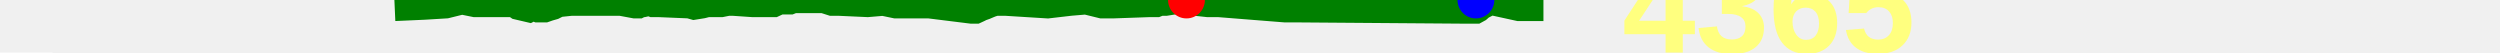
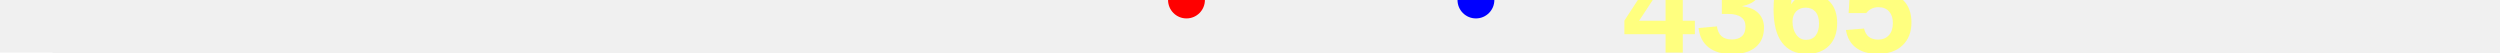
<svg xmlns="http://www.w3.org/2000/svg" baseProfile="full" height="20px" version="1.1" width="950px">
  <defs />
-   <path d="M 150.0 3.0 L 161.203 2.5 L 169.464 2.0 L 175.514 0.5 L 180.442 1.5 L 193.739 1.5 L 195.342 1.5 L 196.793 2.5 L 201.08 3.5 L 202.05 3.0 L 203.255 3.0 L 204.42 3.5 L 205.702 3.5 L 207.086 3.5 L 208.525 3.0 L 210.278 2.5 L 212.257 1.5 L 217.051 1.0 L 220.365 1.0 L 223.77 1.0 L 227.198 1.0 L 235.894 1.0 L 241.264 2.0 L 242.628 2.0 L 243.59 1.5 L 244.536 1.5 L 246.747 1.0 L 248.068 1.5 L 249.134 1.5 L 250.135 1.5 L 261.998 2.0 L 263.755 2.5 L 266.863 2.0 L 268.835 1.5 L 271.593 1.5 L 274.126 1.5 L 276.624 1.0 L 278.572 1.0 L 285.922 1.5 L 292.883 1.5 L 294.084 1.5 L 295.156 1.0 L 296.339 0.5 L 297.993 0.5 L 300.222 0.5 L 301.479 0.0 L 303.056 0.0 L 304.595 0.0 L 305.875 0.0 L 307.256 0.0 L 308.377 0.0 L 310.485 0.0 L 313.015 0.0 L 316.138 1.0 L 318.708 1.0 L 329.696 1.5 L 335.623 1.0 L 340.396 2.0 L 345.649 2.0 L 349.823 2.0 L 353.127 2.0 L 369.212 4.0 L 370.776 4.0 L 371.863 3.5 L 372.852 3.0 L 374.282 2.5 L 375.448 2.0 L 376.684 1.5 L 378.357 1.0 L 380.017 1.0 L 382.106 1.0 L 398.136 2.0 L 406.712 1.0 L 412.66 0.5 L 418.747 2.0 L 420.738 2.0 L 422.841 2.0 L 436.968 1.5 L 437.807 1.5 L 438.547 1.5 L 439.525 1.5 L 440.79 1.0 L 441.621 1.0 L 442.454 1.0 L 443.006 1.0 L 446.115 0.5 L 450.863 0.0 L 452.442 0.5 L 454.277 1.0 L 458.883 1.5 L 462.97 1.5 L 488.151 3.5 L 491.366 3.5 L 557.228 4.0 L 559.954 4.0 L 560.853 4.0 L 561.767 3.5 L 562.911 2.5 L 563.884 2.0 L 564.711 1.0 L 565.713 0.5 L 577.142 3.0 L 586.507 3.0 L 586.507 3.0" fill="none" stroke="green" stroke-width="10" />
+   <path d="M 150.0 52.0 L 161.203 51.5 L 169.464 51.0 L 175.514 49.5 L 180.442 50.5 L 193.739 50.5 L 195.342 50.5 L 196.793 51.5 L 201.08 52.5 L 202.05 52.0 L 203.255 52.0 L 204.42 52.5 L 205.702 52.5 L 207.086 52.5 L 208.525 52.0 L 210.278 51.5 L 212.257 50.5 L 217.051 50.0 L 220.365 50.0 L 223.77 50.0 L 227.198 50.0 L 235.894 50.0 L 241.264 51.0 L 242.628 51.0 L 243.59 50.5 L 244.536 50.5 L 246.747 50.0 L 248.068 50.5 L 249.134 50.5 L 250.135 50.5 L 261.998 51.0 L 263.755 51.5 L 266.863 51.0 L 268.835 50.5 L 271.593 50.5 L 274.126 50.5 L 276.624 50.0 L 278.572 50.0 L 285.922 50.5 L 292.883 50.5 L 294.084 50.5 L 295.156 50.0 L 296.339 49.5 L 297.993 49.5 L 300.222 49.5 L 301.479 49.0 L 303.056 49.0 L 304.595 49.0 L 305.875 49.0 L 307.256 49.0 L 308.377 49.0 L 310.485 49.0 L 313.015 49.0 L 316.138 50.0 L 318.708 50.0 L 329.696 50.5 L 335.623 50.0 L 340.396 51.0 L 345.649 51.0 L 349.823 51.0 L 353.127 51.0 L 369.212 53.0 L 370.776 53.0 L 371.863 52.5 L 372.852 52.0 L 374.282 51.5 L 375.448 51.0 L 376.684 50.5 L 378.357 50.0 L 380.017 50.0 L 382.106 50.0 L 398.136 51.0 L 406.712 50.0 L 412.66 49.5 L 418.747 51.0 L 420.738 51.0 L 422.841 51.0 L 436.968 50.5 L 437.807 50.5 L 438.547 50.5 L 439.525 50.5 L 440.79 50.0 L 441.621 50.0 L 442.454 50.0 L 443.006 50.0 L 446.115 49.5 L 450.863 49.0 L 452.442 49.5 L 454.277 50.0 L 458.883 50.5 L 462.97 50.5 L 488.151 52.5 L 491.366 52.5 L 557.228 53.0 L 559.954 53.0 L 560.853 53.0 L 561.767 52.5 L 562.911 51.5 L 563.884 51.0 L 564.711 50.0 L 565.713 49.5 L 577.142 52.0 L 586.507 52.0 L 586.507 52.0" fill="none" stroke="green" stroke-width="10" />
  <polygon fill="white" points="-20,0 20,0 0,-40" stroke="none" />
  <polygon fill="white" points="-20,20 20,20 0,60" stroke="none" />
  <text fill="#ffff7f" font-family="Arial" font-size="50px" font-weight="bold" stroke="none" x="20" y="0">14</text>
  <text fill="#ffff7f" font-family="Arial" font-size="50px" font-weight="bold" stroke="none" x="20" y="60">6</text>
  <circle cx="450.863" cy="0" fill="red" r="7" stroke="none" />
  <circle cx="560.853" cy="0" fill="blue" r="7" stroke="none" />
  <text fill="#ffff7f" font-family="Arial" font-size="50px" font-weight="bold" stroke="none" x="616.507" y="20">4365</text>
</svg>
